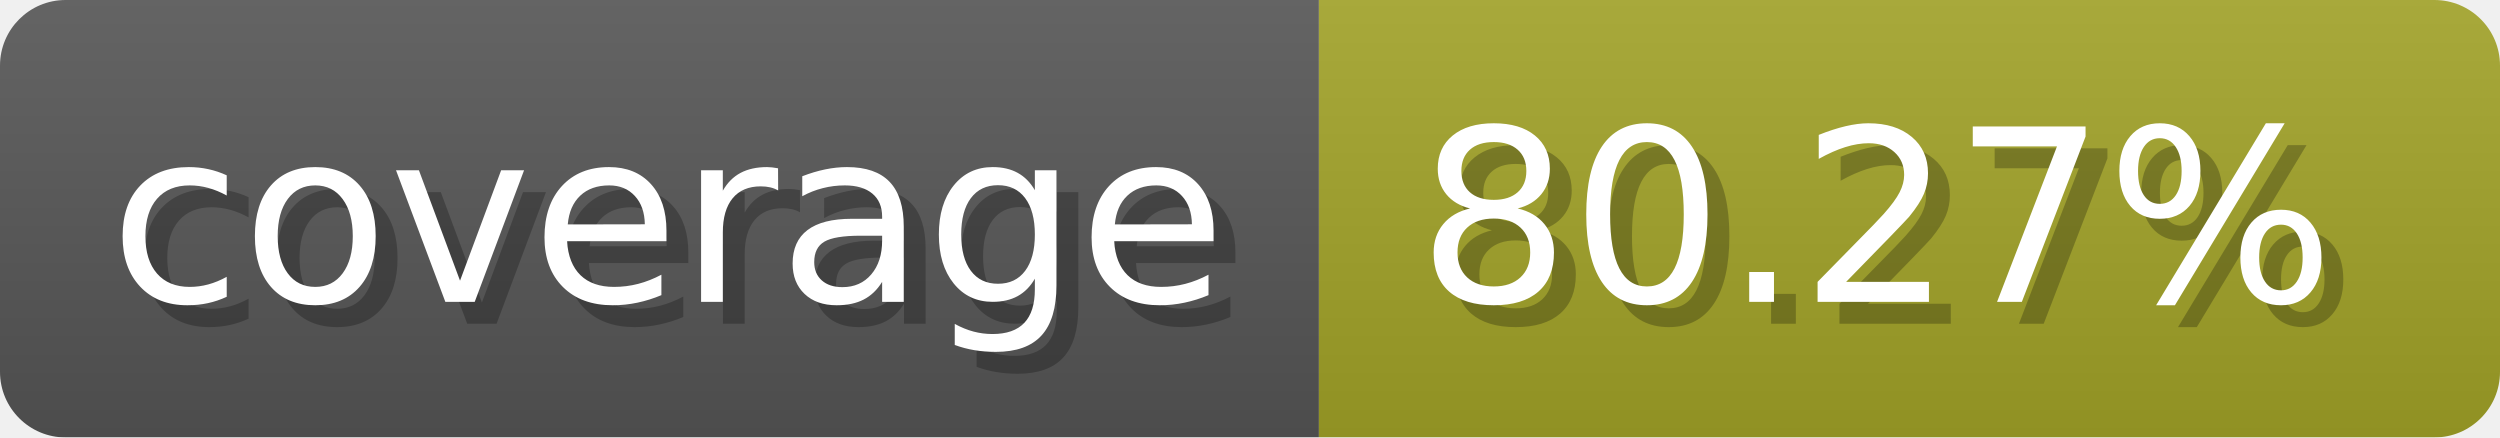
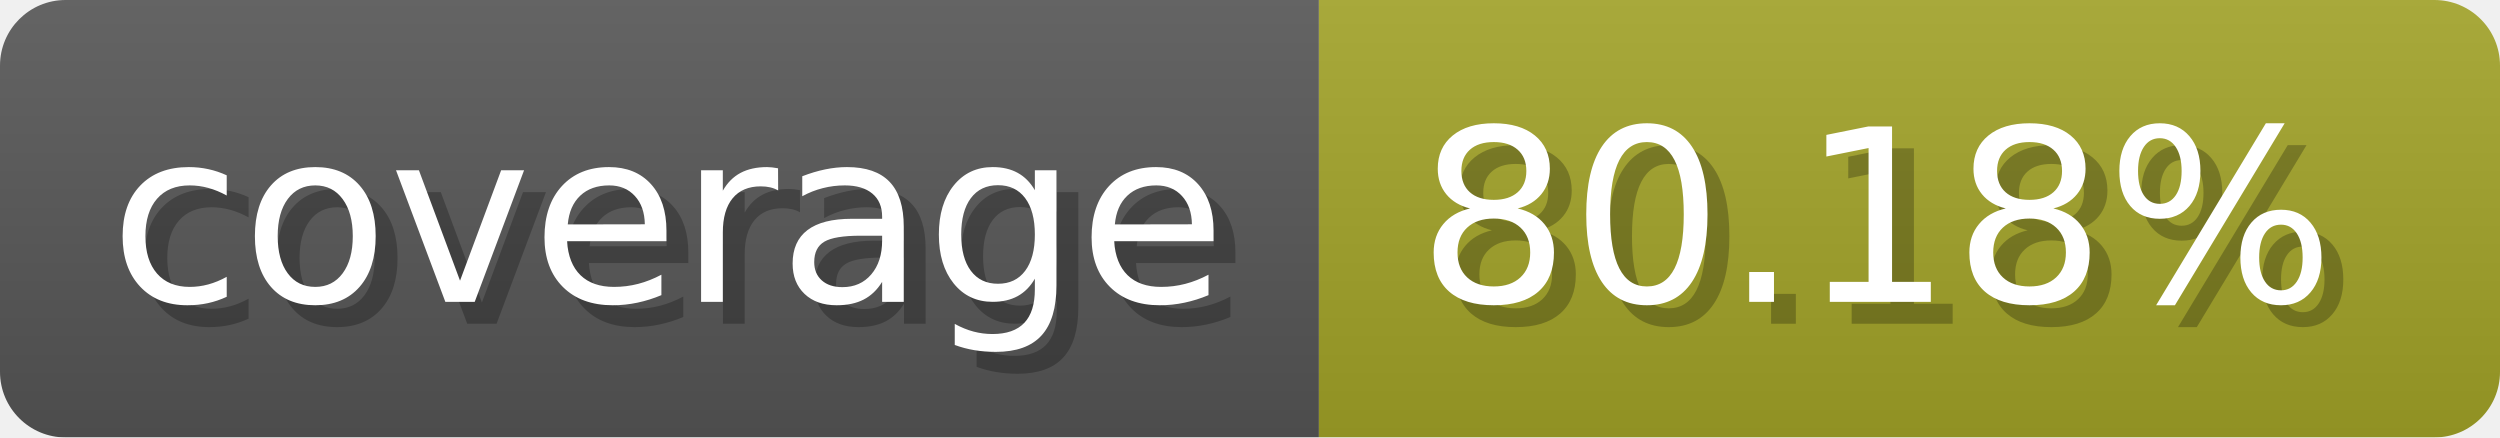
- <svg xmlns="http://www.w3.org/2000/svg" width="114.3" height="20" viewBox="0 0 1143 200" role="img" aria-label="coverage: 80.27%">
-   <linearGradient id="kJSAj" x2="0" y2="100%">
+ <svg xmlns="http://www.w3.org/2000/svg" width="114.3" height="20" viewBox="0 0 1143 200" role="img" aria-label="coverage: 80.18%">
+   <linearGradient id="nuBnN" x2="0" y2="100%">
    <stop offset="0" stop-opacity=".1" stop-color="#EEE" />
    <stop offset="1" stop-opacity=".1" />
  </linearGradient>
-   <mask id="FEbZn">
+   <mask id="SpiKP">
    <rect width="1143" height="200" rx="30" fill="#FFF" />
  </mask>
-   <g mask="url(#FEbZn)">
+   <g mask="url(#SpiKP)">
    <rect width="603" height="200" fill="#555" />
    <rect width="540" height="200" fill="#a0a127" x="603" />
-     <rect width="1143" height="200" fill="url(#kJSAj)" />
+     <rect width="1143" height="200" fill="url(#nuBnN)" />
  </g>
  <g aria-hidden="true" fill="#fff" text-anchor="start" font-family="Verdana,DejaVu Sans,sans-serif" font-size="110">
    <text x="60" y="148" textLength="503" fill="#000" opacity="0.25">coverage</text>
    <text x="50" y="138" textLength="503">coverage</text>
-     <text x="658" y="148" textLength="440" fill="#000" opacity="0.25">80.27%</text>
-     <text x="648" y="138" textLength="440">80.27%</text>
+     <text x="658" y="148" textLength="440" fill="#000" opacity="0.25">80.18%</text>
+     <text x="648" y="138" textLength="440">80.18%</text>
  </g>
</svg>
